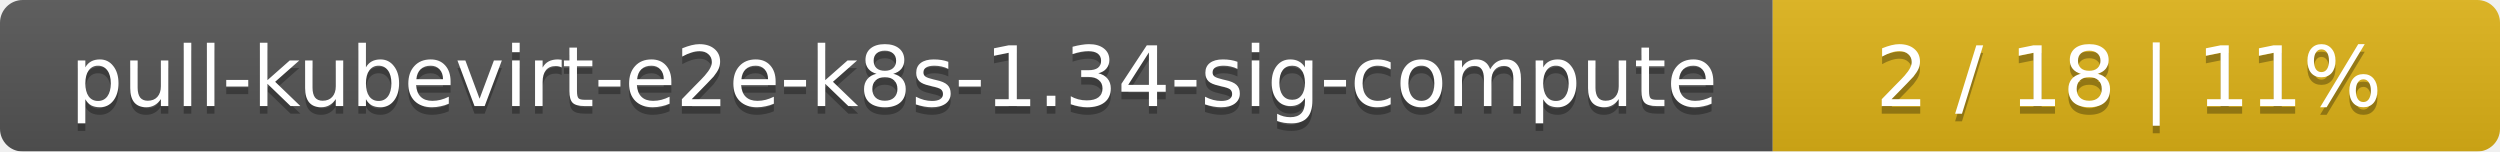
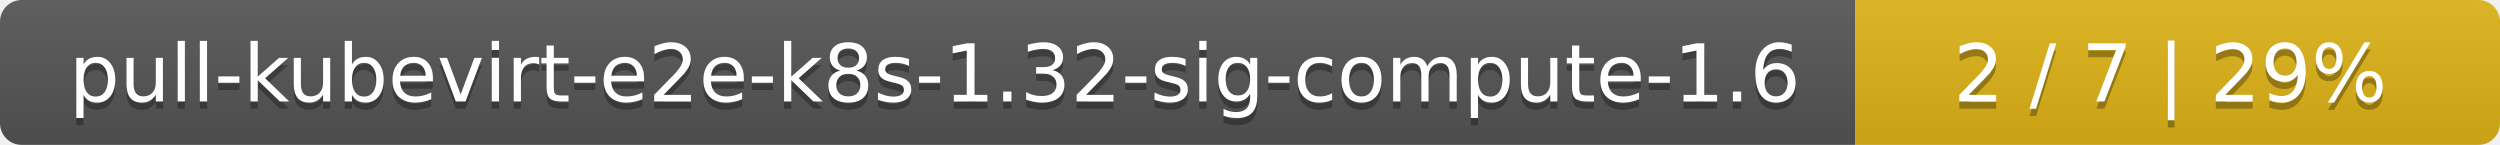
- <svg xmlns="http://www.w3.org/2000/svg" width="330" height="20">
+ <svg xmlns="http://www.w3.org/2000/svg" width="345" height="20">
  <linearGradient id="smooth" x2="0" y2="100%">
    <stop offset="0" stop-color="#bbb" stop-opacity=".1" />
    <stop offset="1" stop-opacity=".1" />
  </linearGradient>
  <mask id="round">
-     <rect width="330" height="20" rx="3" fill="#fff" />
+     <rect width="345" height="20" rx="3" fill="#fff" />
  </mask>
  <g mask="url(#round)">
-     <rect width="234" height="20" fill="#555" />
-     <rect x="234" width="96" height="20" fill="#dfb317" />
-     <rect width="330" height="20" fill="url(#smooth)" />
+     <rect width="256" height="20" fill="#555" />
+     <rect x="256" width="89" height="20" fill="#dfb317" />
+     <rect width="345" height="20" fill="url(#smooth)" />
  </g>
  <g fill="#fff" text-anchor="middle" font-family="DejaVu Sans,Verdana,Geneva,sans-serif" font-size="11">
-     <text x="118" y="15" fill="#010101" fill-opacity=".3">pull-kubevirt-e2e-k8s-1.34-sig-compute</text>
-     <text x="118" y="14">pull-kubevirt-e2e-k8s-1.34-sig-compute</text>
-     <text x="281" y="15" fill="#010101" fill-opacity=".3">2 / 18    |    11%</text>
-     <text x="281" y="14">2 / 18    |    11%</text>
+     <text x="129" y="15" fill="#010101" fill-opacity=".3">pull-kubevirt-e2e-k8s-1.32-sig-compute-1.6</text>
+     <text x="129" y="14">pull-kubevirt-e2e-k8s-1.32-sig-compute-1.6</text>
+     <text x="299.5" y="15" fill="#010101" fill-opacity=".3">2 / 7    |    29%</text>
+     <text x="299.5" y="14">2 / 7    |    29%</text>
  </g>
</svg>
